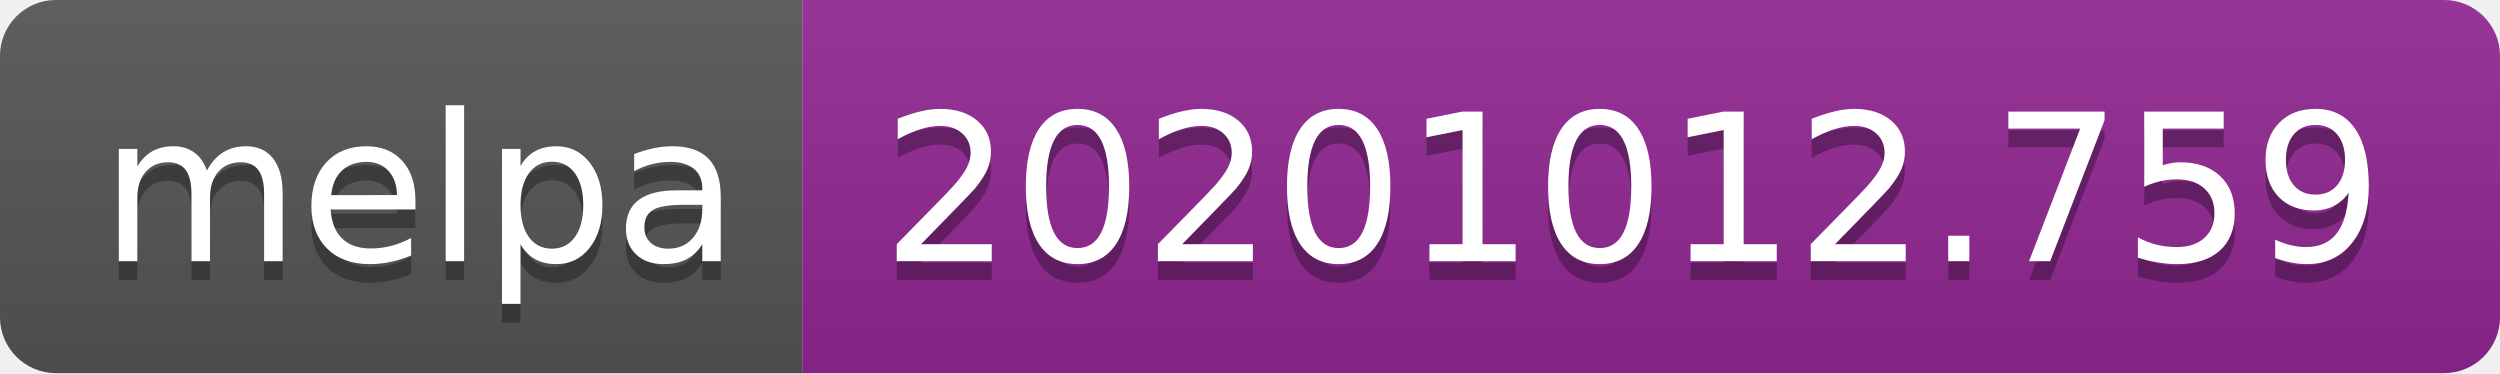
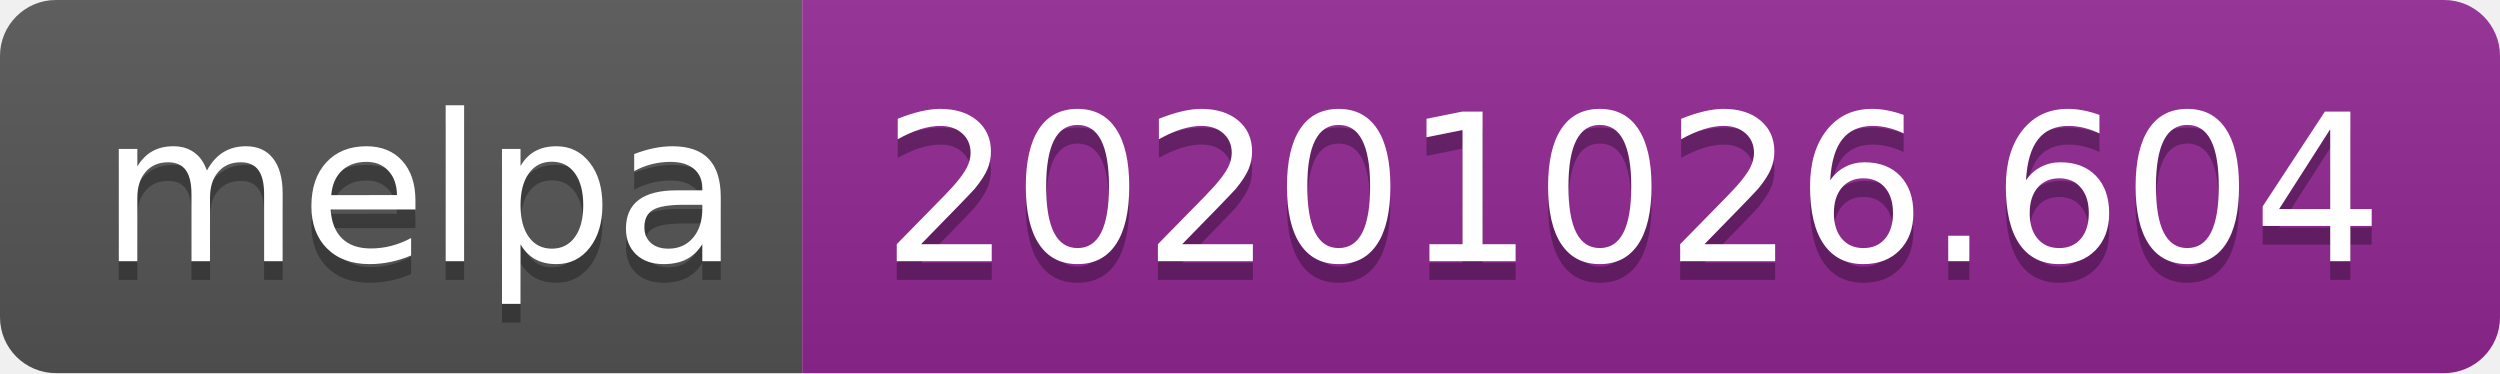
- <svg xmlns="http://www.w3.org/2000/svg" width="134" height="20" role="img" aria-label="melpa: 20201012.759">
+ <svg xmlns="http://www.w3.org/2000/svg" width="134" height="20" role="img" aria-label="melpa: 20201026.604">
  <linearGradient id="s" x2="0" y2="100%">
    <stop offset="0" stop-color="#bbb" stop-opacity=".1" />
    <stop offset="1" stop-opacity=".1" />
  </linearGradient>
  <clipPath id="r">
    <rect width="134" height="20" rx="3" fill="#fff" />
  </clipPath>
  <g clip-path="url(#r)">
    <rect width="43" height="20" fill="#555" />
    <rect x="43" width="91" height="20" fill="#922793" />
    <rect width="134" height="20" fill="url(#s)" />
  </g>
  <g fill="#fff" text-anchor="middle" font-family="Verdana,Geneva,DejaVu Sans,sans-serif" text-rendering="geometricPrecision" font-size="110">
    <text aria-hidden="true" x="225" y="150" fill="#010101" fill-opacity=".3" transform="scale(.1)" textLength="330">melpa</text>
    <text x="225" y="140" transform="scale(.1)" fill="#fff" textLength="330">melpa</text>
-     <text aria-hidden="true" x="875" y="150" fill="#010101" fill-opacity=".3" transform="scale(.1)" textLength="810">20201012.759</text>
-     <text x="875" y="140" transform="scale(.1)" fill="#fff" textLength="810">20201012.759</text>
+     <text aria-hidden="true" x="875" y="150" fill="#010101" fill-opacity=".3" transform="scale(.1)" textLength="810">20201026.604</text>
+     <text x="875" y="140" transform="scale(.1)" fill="#fff" textLength="810">20201026.604</text>
  </g>
</svg>
